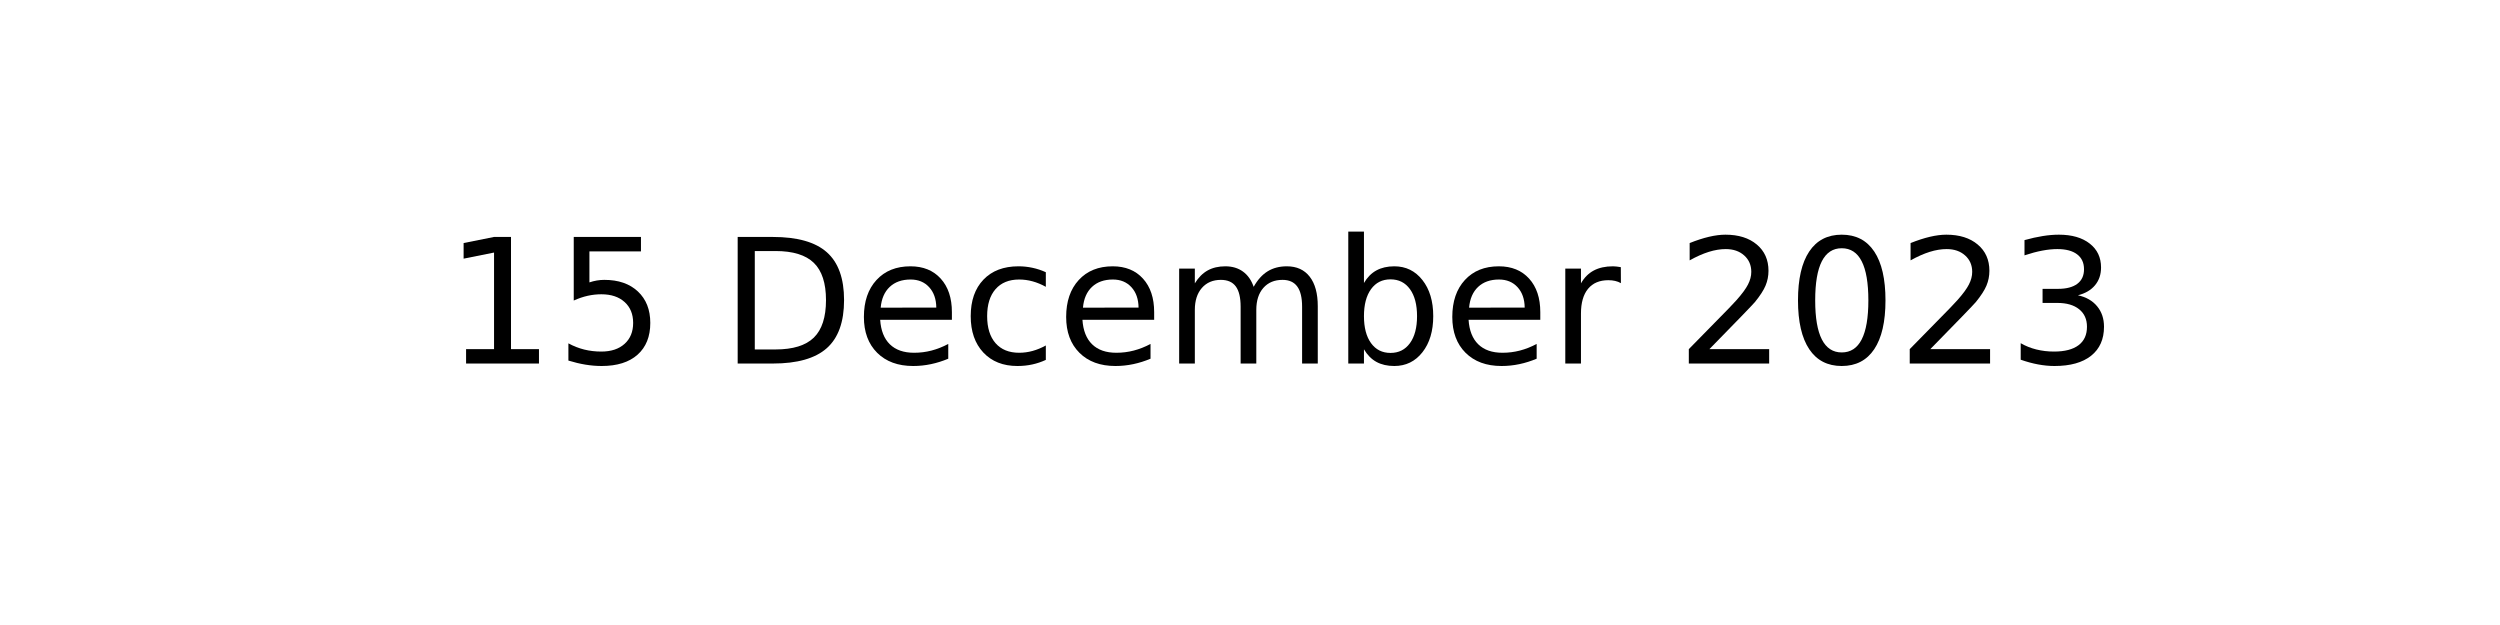
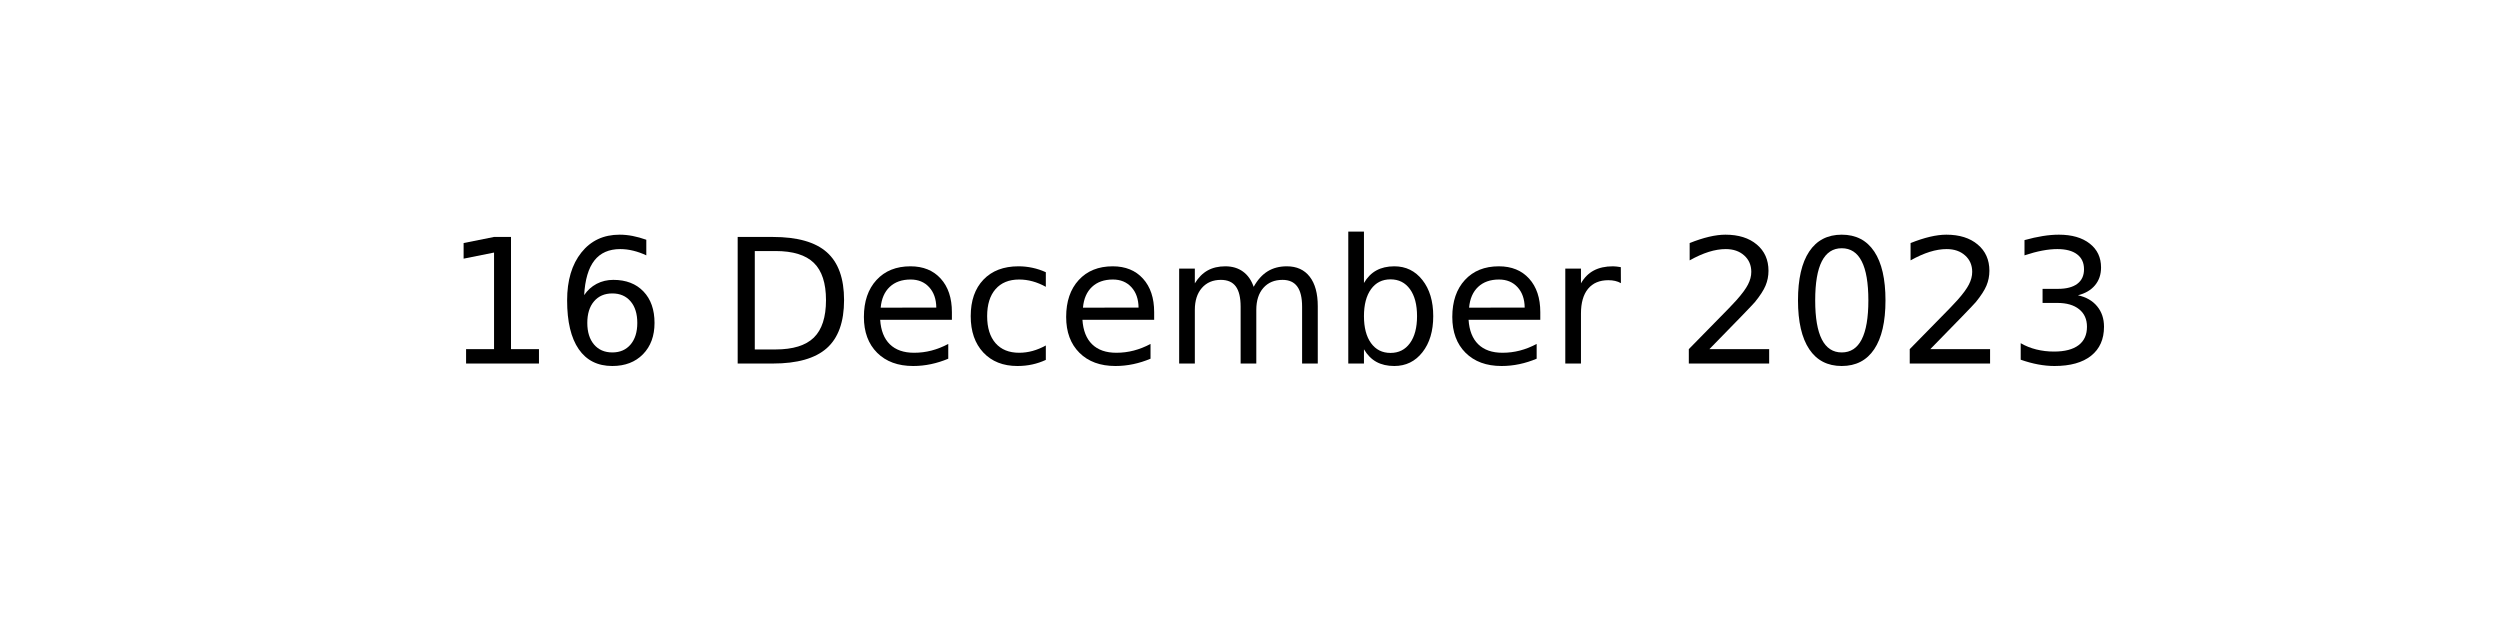
<svg xmlns="http://www.w3.org/2000/svg" xmlns:xlink="http://www.w3.org/1999/xlink" width="144pt" height="36pt" viewBox="0 0 144 36" version="1.1">
  <defs>
    <style type="text/css">*{stroke-linejoin: round; stroke-linecap: butt}</style>
  </defs>
  <g id="figure_1">
    <g id="axes_1">
      <g id="text_1">
        <g transform="translate(25.60547 20.93937) scale(0.1 -0.1)">
          <defs>
            <path id="DejaVuSans-31" d="M 794 531  L 1825 531  L 1825 4091  L 703 3866  L 703 4441  L 1819 4666  L 2450 4666  L 2450 531  L 3481 531  L 3481 0  L 794 0  L 794 531  z " transform="scale(0.015625)" />
-             <path id="DejaVuSans-35" d="M 691 4666  L 3169 4666  L 3169 4134  L 1269 4134  L 1269 2991  Q 1406 3038 1543 3061  Q 1681 3084 1819 3084  Q 2600 3084 3056 2656  Q 3513 2228 3513 1497  Q 3513 744 3044 326  Q 2575 -91 1722 -91  Q 1428 -91 1123 -41  Q 819 9 494 109  L 494 744  Q 775 591 1075 516  Q 1375 441 1709 441  Q 2250 441 2565 725  Q 2881 1009 2881 1497  Q 2881 1984 2565 2268  Q 2250 2553 1709 2553  Q 1456 2553 1204 2497  Q 953 2441 691 2322  L 691 4666  z " transform="scale(0.015625)" />
+             <path id="DejaVuSans-36" d="M 2113 2584  Q 1688 2584 1439 2293  Q 1191 2003 1191 1497  Q 1191 994 1439 701  Q 1688 409 2113 409  Q 2538 409 2786 701  Q 3034 994 3034 1497  Q 3034 2003 2786 2293  Q 2538 2584 2113 2584  z M 3366 4563  L 3366 3988  Q 3128 4100 2886 4159  Q 2644 4219 2406 4219  Q 1781 4219 1451 3797  Q 1122 3375 1075 2522  Q 1259 2794 1537 2939  Q 1816 3084 2150 3084  Q 2853 3084 3261 2657  Q 3669 2231 3669 1497  Q 3669 778 3244 343  Q 2819 -91 2113 -91  Q 1303 -91 875 529  Q 447 1150 447 2328  Q 447 3434 972 4092  Q 1497 4750 2381 4750  Q 2619 4750 2861 4703  Q 3103 4656 3366 4563  z " transform="scale(0.015625)" />
            <path id="DejaVuSans-20" transform="scale(0.015625)" />
            <path id="DejaVuSans-44" d="M 1259 4147  L 1259 519  L 2022 519  Q 2988 519 3436 956  Q 3884 1394 3884 2338  Q 3884 3275 3436 3711  Q 2988 4147 2022 4147  L 1259 4147  z M 628 4666  L 1925 4666  Q 3281 4666 3915 4102  Q 4550 3538 4550 2338  Q 4550 1131 3912 565  Q 3275 0 1925 0  L 628 0  L 628 4666  z " transform="scale(0.015625)" />
            <path id="DejaVuSans-65" d="M 3597 1894  L 3597 1613  L 953 1613  Q 991 1019 1311 708  Q 1631 397 2203 397  Q 2534 397 2845 478  Q 3156 559 3463 722  L 3463 178  Q 3153 47 2828 -22  Q 2503 -91 2169 -91  Q 1331 -91 842 396  Q 353 884 353 1716  Q 353 2575 817 3079  Q 1281 3584 2069 3584  Q 2775 3584 3186 3129  Q 3597 2675 3597 1894  z M 3022 2063  Q 3016 2534 2758 2815  Q 2500 3097 2075 3097  Q 1594 3097 1305 2825  Q 1016 2553 972 2059  L 3022 2063  z " transform="scale(0.015625)" />
            <path id="DejaVuSans-63" d="M 3122 3366  L 3122 2828  Q 2878 2963 2633 3030  Q 2388 3097 2138 3097  Q 1578 3097 1268 2742  Q 959 2388 959 1747  Q 959 1106 1268 751  Q 1578 397 2138 397  Q 2388 397 2633 464  Q 2878 531 3122 666  L 3122 134  Q 2881 22 2623 -34  Q 2366 -91 2075 -91  Q 1284 -91 818 406  Q 353 903 353 1747  Q 353 2603 823 3093  Q 1294 3584 2113 3584  Q 2378 3584 2631 3529  Q 2884 3475 3122 3366  z " transform="scale(0.015625)" />
            <path id="DejaVuSans-6d" d="M 3328 2828  Q 3544 3216 3844 3400  Q 4144 3584 4550 3584  Q 5097 3584 5394 3201  Q 5691 2819 5691 2113  L 5691 0  L 5113 0  L 5113 2094  Q 5113 2597 4934 2840  Q 4756 3084 4391 3084  Q 3944 3084 3684 2787  Q 3425 2491 3425 1978  L 3425 0  L 2847 0  L 2847 2094  Q 2847 2600 2669 2842  Q 2491 3084 2119 3084  Q 1678 3084 1418 2786  Q 1159 2488 1159 1978  L 1159 0  L 581 0  L 581 3500  L 1159 3500  L 1159 2956  Q 1356 3278 1631 3431  Q 1906 3584 2284 3584  Q 2666 3584 2933 3390  Q 3200 3197 3328 2828  z " transform="scale(0.015625)" />
            <path id="DejaVuSans-62" d="M 3116 1747  Q 3116 2381 2855 2742  Q 2594 3103 2138 3103  Q 1681 3103 1420 2742  Q 1159 2381 1159 1747  Q 1159 1113 1420 752  Q 1681 391 2138 391  Q 2594 391 2855 752  Q 3116 1113 3116 1747  z M 1159 2969  Q 1341 3281 1617 3432  Q 1894 3584 2278 3584  Q 2916 3584 3314 3078  Q 3713 2572 3713 1747  Q 3713 922 3314 415  Q 2916 -91 2278 -91  Q 1894 -91 1617 61  Q 1341 213 1159 525  L 1159 0  L 581 0  L 581 4863  L 1159 4863  L 1159 2969  z " transform="scale(0.015625)" />
            <path id="DejaVuSans-72" d="M 2631 2963  Q 2534 3019 2420 3045  Q 2306 3072 2169 3072  Q 1681 3072 1420 2755  Q 1159 2438 1159 1844  L 1159 0  L 581 0  L 581 3500  L 1159 3500  L 1159 2956  Q 1341 3275 1631 3429  Q 1922 3584 2338 3584  Q 2397 3584 2469 3576  Q 2541 3569 2628 3553  L 2631 2963  z " transform="scale(0.015625)" />
            <path id="DejaVuSans-32" d="M 1228 531  L 3431 531  L 3431 0  L 469 0  L 469 531  Q 828 903 1448 1529  Q 2069 2156 2228 2338  Q 2531 2678 2651 2914  Q 2772 3150 2772 3378  Q 2772 3750 2511 3984  Q 2250 4219 1831 4219  Q 1534 4219 1204 4116  Q 875 4013 500 3803  L 500 4441  Q 881 4594 1212 4672  Q 1544 4750 1819 4750  Q 2544 4750 2975 4387  Q 3406 4025 3406 3419  Q 3406 3131 3298 2873  Q 3191 2616 2906 2266  Q 2828 2175 2409 1742  Q 1991 1309 1228 531  z " transform="scale(0.015625)" />
            <path id="DejaVuSans-30" d="M 2034 4250  Q 1547 4250 1301 3770  Q 1056 3291 1056 2328  Q 1056 1369 1301 889  Q 1547 409 2034 409  Q 2525 409 2770 889  Q 3016 1369 3016 2328  Q 3016 3291 2770 3770  Q 2525 4250 2034 4250  z M 2034 4750  Q 2819 4750 3233 4129  Q 3647 3509 3647 2328  Q 3647 1150 3233 529  Q 2819 -91 2034 -91  Q 1250 -91 836 529  Q 422 1150 422 2328  Q 422 3509 836 4129  Q 1250 4750 2034 4750  z " transform="scale(0.015625)" />
            <path id="DejaVuSans-33" d="M 2597 2516  Q 3050 2419 3304 2112  Q 3559 1806 3559 1356  Q 3559 666 3084 287  Q 2609 -91 1734 -91  Q 1441 -91 1130 -33  Q 819 25 488 141  L 488 750  Q 750 597 1062 519  Q 1375 441 1716 441  Q 2309 441 2620 675  Q 2931 909 2931 1356  Q 2931 1769 2642 2001  Q 2353 2234 1838 2234  L 1294 2234  L 1294 2753  L 1863 2753  Q 2328 2753 2575 2939  Q 2822 3125 2822 3475  Q 2822 3834 2567 4026  Q 2313 4219 1838 4219  Q 1578 4219 1281 4162  Q 984 4106 628 3988  L 628 4550  Q 988 4650 1302 4700  Q 1616 4750 1894 4750  Q 2613 4750 3031 4423  Q 3450 4097 3450 3541  Q 3450 3153 3228 2886  Q 3006 2619 2597 2516  z " transform="scale(0.015625)" />
          </defs>
          <use xlink:href="#DejaVuSans-31" />
-           <use xlink:href="#DejaVuSans-35" x="63.623" />
+           <use xlink:href="#DejaVuSans-36" x="63.623" />
          <use xlink:href="#DejaVuSans-20" x="127.246" />
          <use xlink:href="#DejaVuSans-44" x="159.033" />
          <use xlink:href="#DejaVuSans-65" x="236.035" />
          <use xlink:href="#DejaVuSans-63" x="297.559" />
          <use xlink:href="#DejaVuSans-65" x="352.539" />
          <use xlink:href="#DejaVuSans-6d" x="414.062" />
          <use xlink:href="#DejaVuSans-62" x="511.475" />
          <use xlink:href="#DejaVuSans-65" x="574.951" />
          <use xlink:href="#DejaVuSans-72" x="636.475" />
          <use xlink:href="#DejaVuSans-20" x="677.588" />
          <use xlink:href="#DejaVuSans-32" x="709.375" />
          <use xlink:href="#DejaVuSans-30" x="772.998" />
          <use xlink:href="#DejaVuSans-32" x="836.621" />
          <use xlink:href="#DejaVuSans-33" x="900.244" />
        </g>
      </g>
    </g>
  </g>
</svg>
